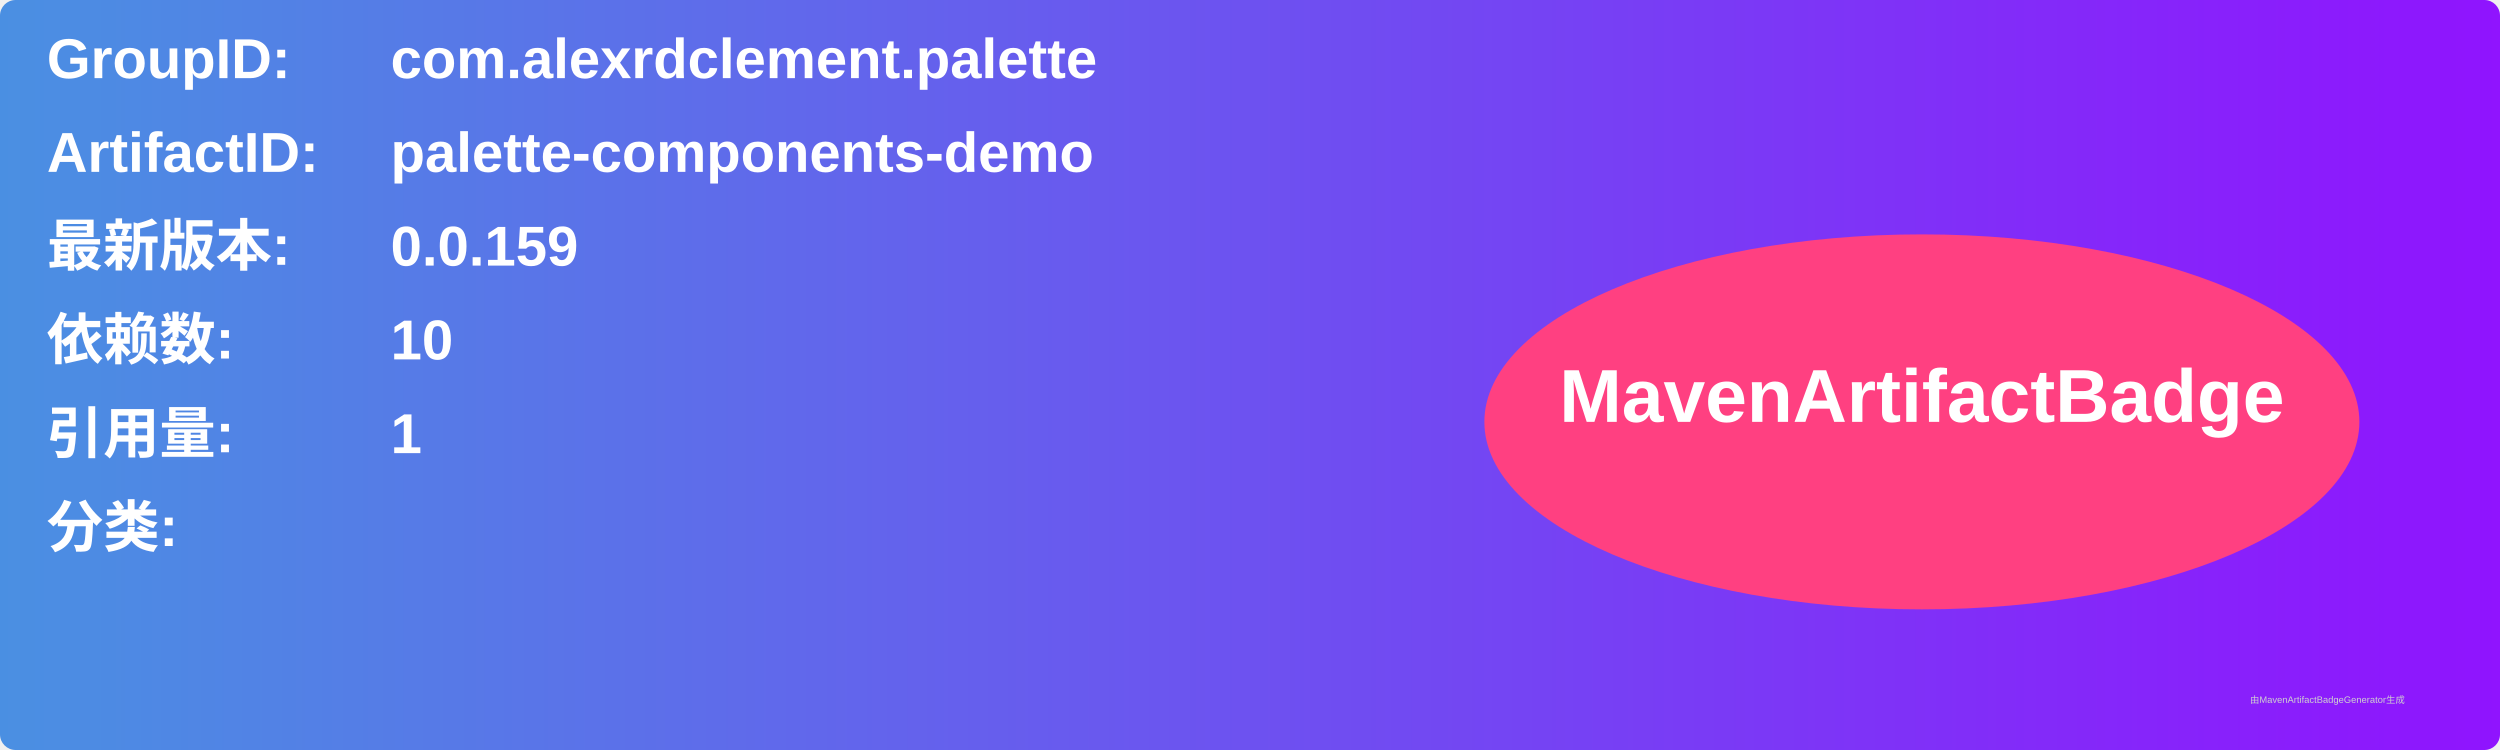
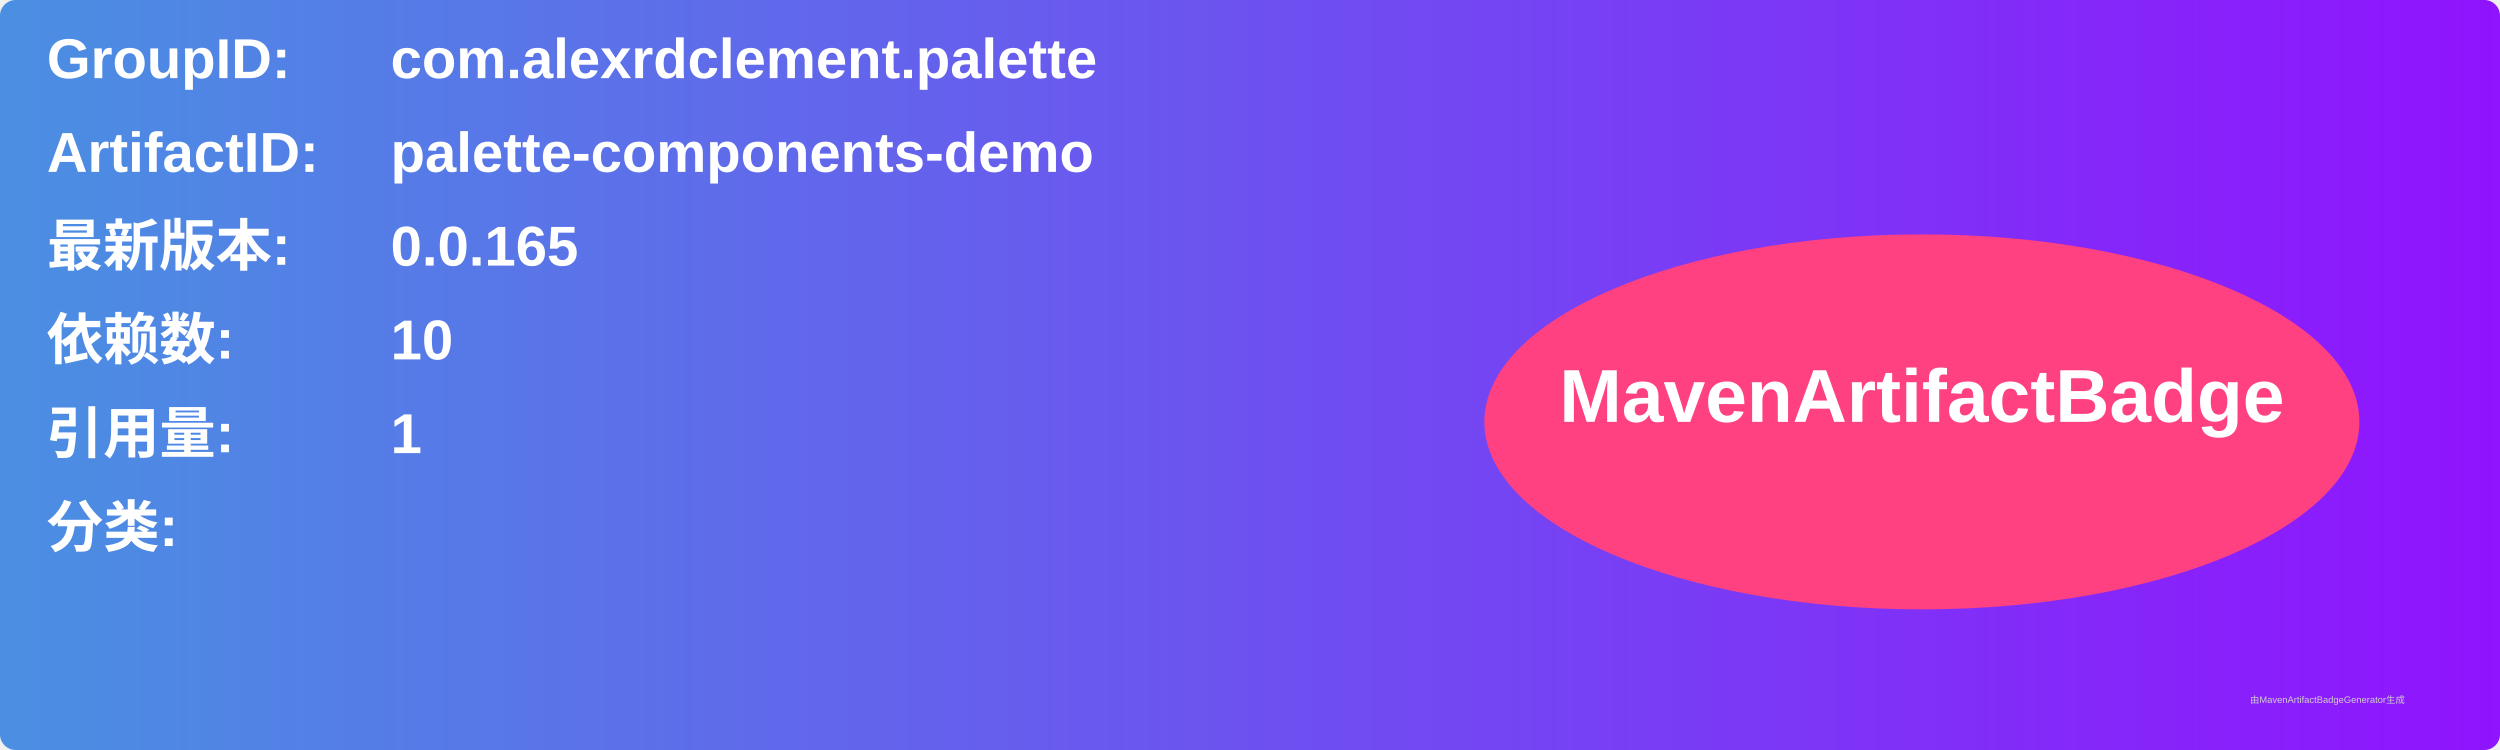
<svg xmlns="http://www.w3.org/2000/svg" width="800" height="240" viewBox="0 0 800 240">
  <linearGradient id="grad" x1="0%" y1="0%" x2="100%" y2="0%">
    <stop offset="0%" stop-color="#4a90e2" />
    <stop offset="100%" stop-color="#9013fe" />
  </linearGradient>
  <rect width="100%" height="100%" rx="5" ry="5" fill="url(#grad)" />
  <g transform="translate(15, 15)">
    <text x="0" y="10" font-family="Arial" font-size="18" fill="white" font-weight="bold" width="260">GroupID:</text>
    <text x="110" y="10" font-family="Arial" font-size="18" fill="white" font-weight="bold" width="460">com.alexrdclement.palette</text>
    <text x="0" y="40" font-family="Arial" font-size="18" fill="white" font-weight="bold" width="260">ArtifactID:</text>
    <text x="110" y="40" font-family="Arial" font-size="18" fill="white" font-weight="bold" width="460">palette-components-demo</text>
    <text x="0" y="70" font-family="Arial" font-size="18" fill="white" font-weight="bold">最新版本:</text>
    <text x="110" y="70" font-family="Arial" font-size="18" fill="white" font-weight="bold">
-       <tspan font-weight="bold">0.0.159</tspan>
+       <tspan font-weight="bold">0.0.165</tspan>
    </text>
    <text x="0" y="100" font-family="Arial" font-size="18" fill="white" font-weight="bold">依赖数: </text>
    <text x="110" y="100" font-family="Arial" font-size="18" fill="white">
      <tspan font-weight="bold">10</tspan>
    </text>
    <text x="0" y="130" font-family="Arial" font-size="18" fill="white" font-weight="bold">引用量: </text>
    <text x="110" y="130" font-family="Arial" font-size="18" fill="white">
      <tspan font-weight="bold">1</tspan>
    </text>
    <text x="0" y="160" font-family="Arial" font-size="18" fill="white" font-weight="bold">分类:</text>
    <text x="10" y="190" font-family="Arial" font-size="10" fill="white">
      <tspan font-weight="bold" />
    </text>
    <ellipse cx="600" cy="120" rx="140" ry="60" fill="#ff4081" />
    <text x="600" y="120" text-anchor="middle" font-family="Arial" font-size="24" fill="white" font-weight="bold">MavenArtifactBadge</text>
  </g>
  <text x="720" y="225" font-family="Arial" font-size="3" fill="#d0d0d0">由MavenArtifactBadgeGenerator生成</text>
</svg>
